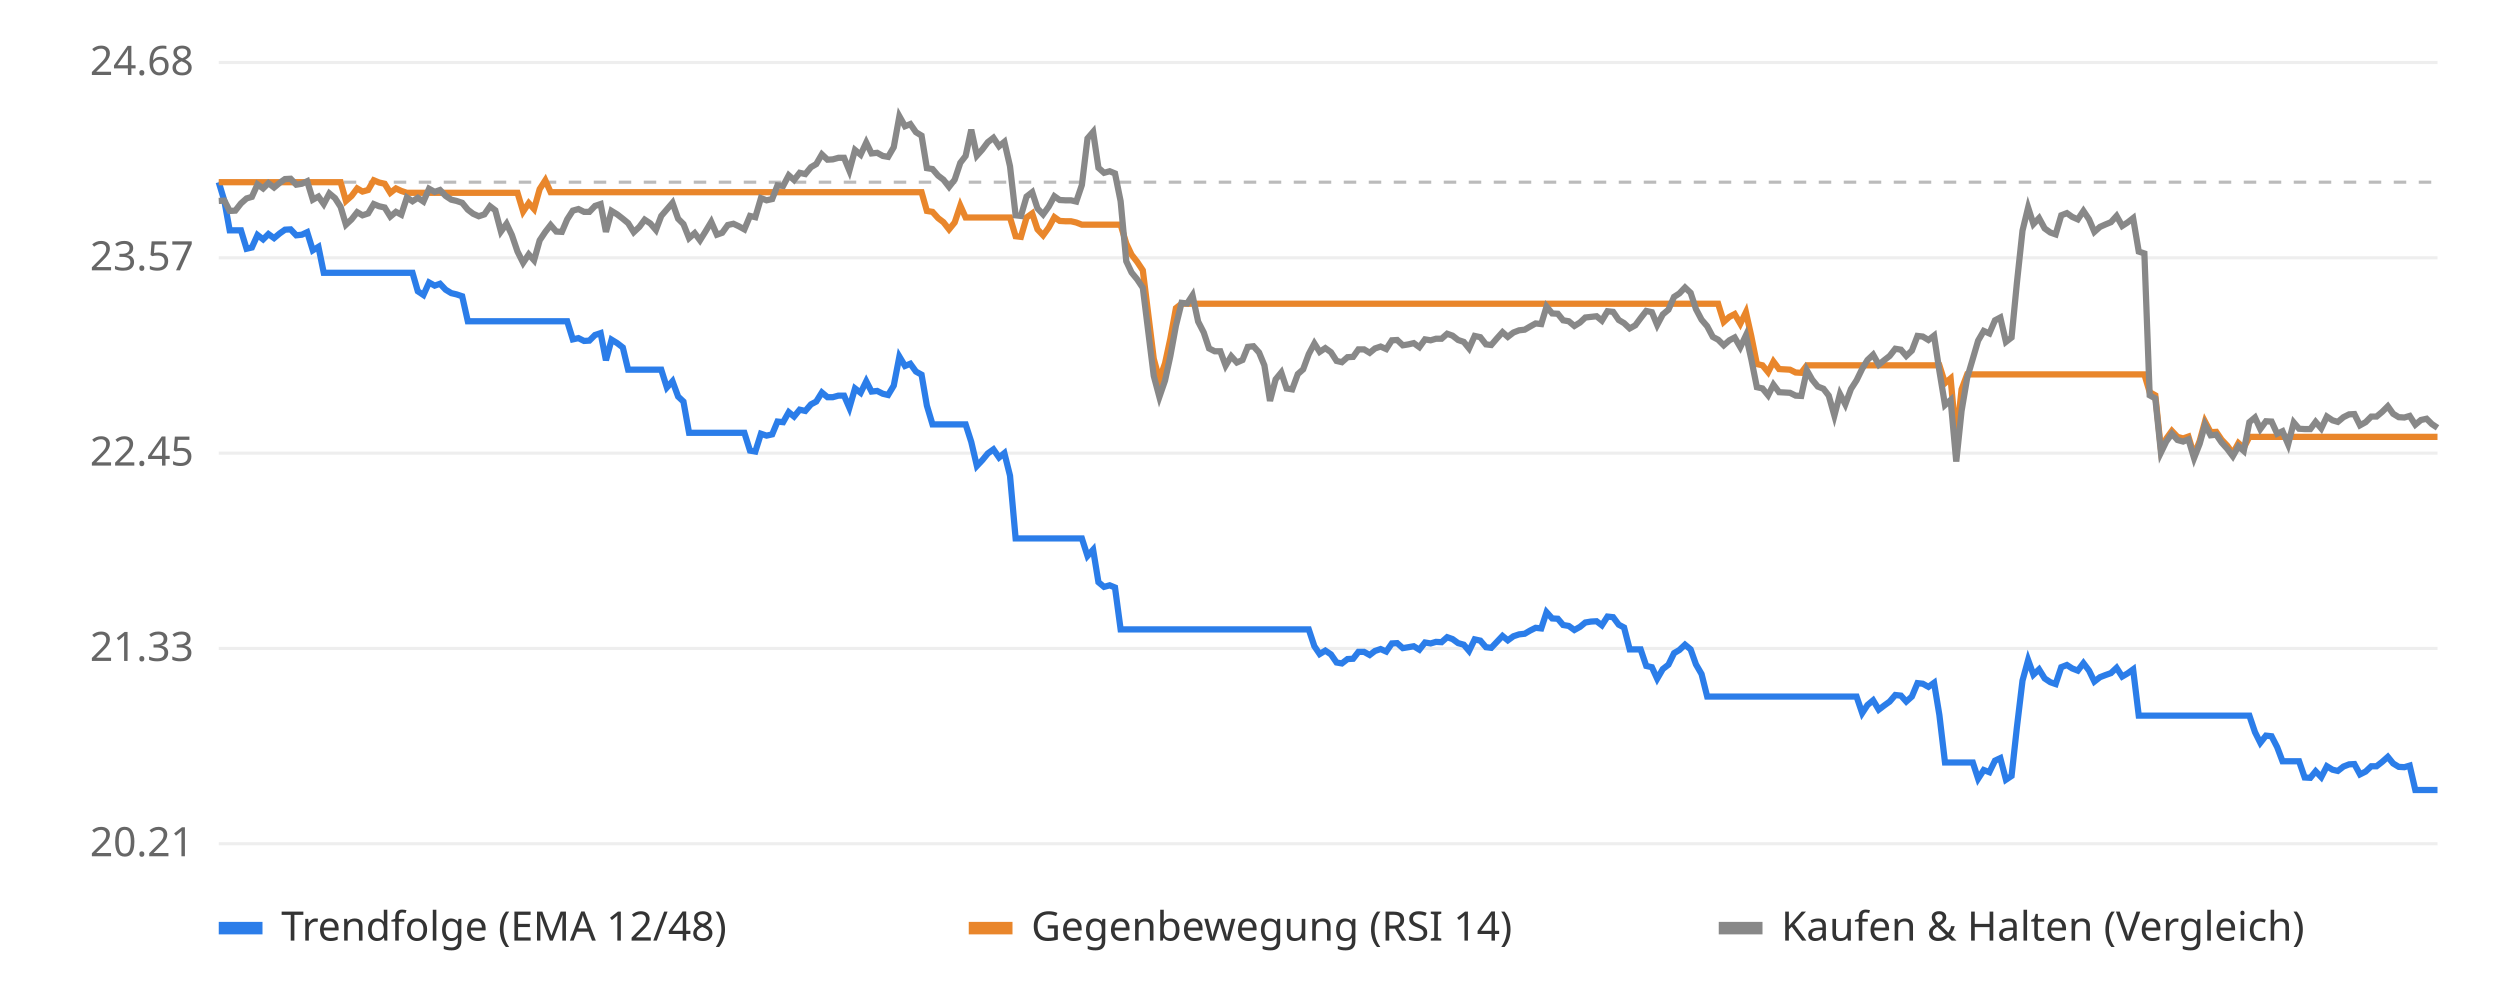
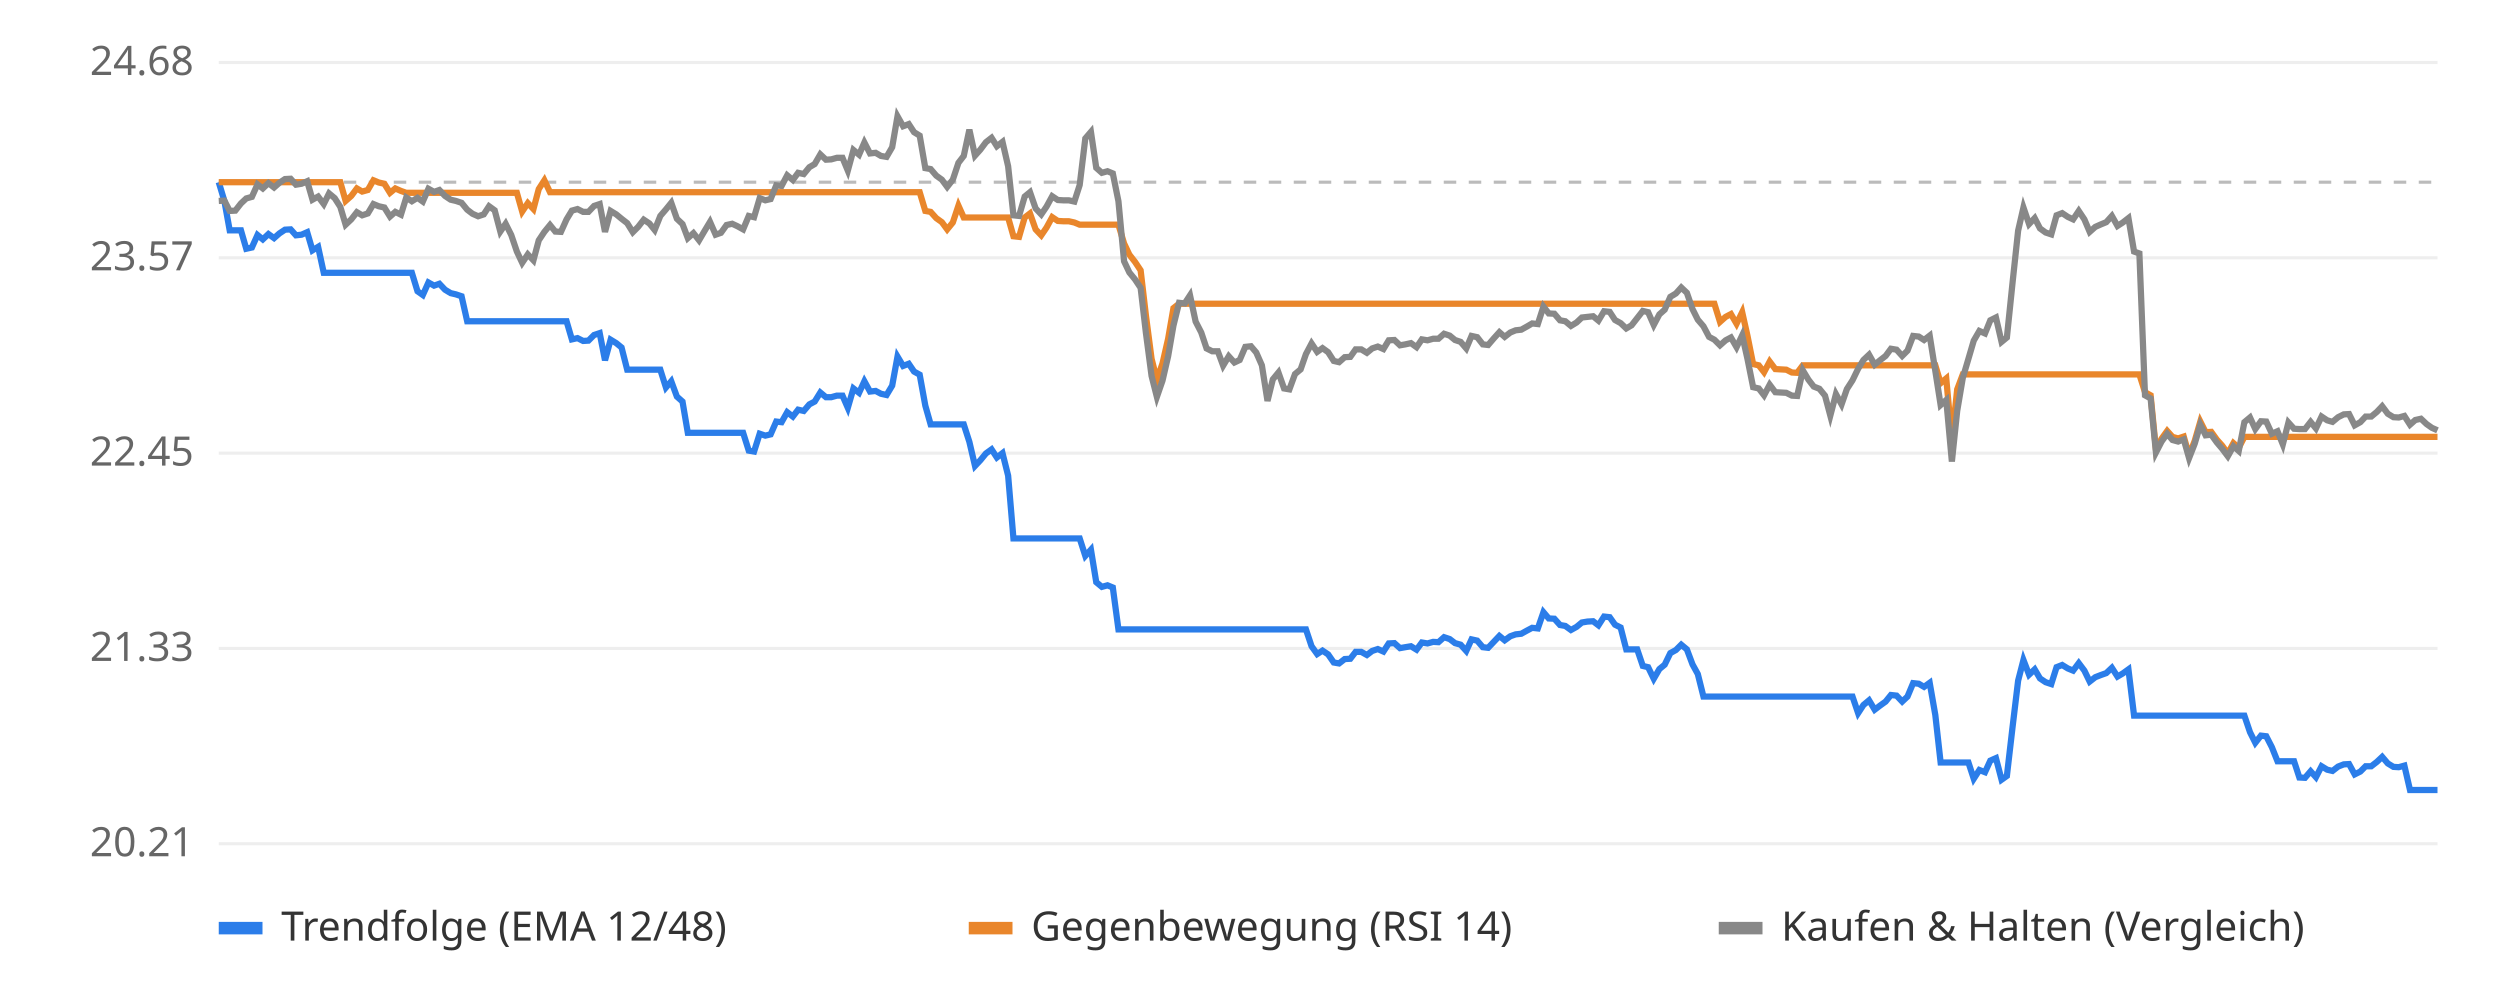
<svg xmlns="http://www.w3.org/2000/svg" viewBox="0 0 800 320" font-family="sans-serif" font-size="13">
  <rect width="800" height="320" fill="#ffffff" />
  <line x1="70" x2="780" y1="270.0" y2="270.0" stroke="#eeeeee" />
  <text x="62" y="274.0" text-anchor="end" fill="#666">20.21</text>
  <line x1="70" x2="780" y1="207.5" y2="207.5" stroke="#eeeeee" />
  <text x="62" y="211.5" text-anchor="end" fill="#666">21.33</text>
  <line x1="70" x2="780" y1="145.0" y2="145.0" stroke="#eeeeee" />
  <text x="62" y="149.0" text-anchor="end" fill="#666">22.45</text>
  <line x1="70" x2="780" y1="82.5" y2="82.5" stroke="#eeeeee" />
  <text x="62" y="86.5" text-anchor="end" fill="#666">23.57</text>
  <line x1="70" x2="780" y1="20.0" y2="20.0" stroke="#eeeeee" />
  <text x="62" y="24.0" text-anchor="end" fill="#666">24.68</text>
  <line x1="70" x2="780" y1="58.3" y2="58.3" stroke="#bbbbbb" stroke-dasharray="4 4" />
-   <polyline points="70.0,58.3 71.8,64.3 73.5,73.7 75.3,73.7 77.1,73.7 78.9,79.6 80.6,79.2 82.4,75.2 84.2,76.6 85.9,74.9 87.7,76.2 89.5,74.7 91.2,73.5 93.0,73.4 94.8,75.3 96.6,75.1 98.3,74.3 100.1,80.1 101.9,79.0 103.6,87.3 105.4,87.3 107.2,87.3 109.0,87.3 110.7,87.3 112.5,87.3 114.3,87.3 116.0,87.3 117.8,87.3 119.6,87.3 121.3,87.3 123.1,87.3 124.9,87.3 126.7,87.3 128.4,87.3 130.2,87.3 132.0,87.3 133.7,93.2 135.5,94.4 137.3,90.4 139.1,91.4 140.8,90.8 142.6,92.7 144.4,93.8 146.1,94.2 147.9,94.8 149.7,102.8 151.4,102.8 153.2,102.8 155.0,102.8 156.8,102.8 158.5,102.8 160.3,102.8 162.1,102.8 163.8,102.8 165.6,102.8 167.4,102.8 169.2,102.8 170.9,102.8 172.7,102.8 174.5,102.8 176.2,102.8 178.0,102.8 179.8,102.8 181.5,102.8 183.3,108.6 185.1,108.2 186.9,109.1 188.6,109.0 190.4,107.2 192.2,106.6 193.9,115.3 195.7,108.7 197.5,109.8 199.3,111.2 201.0,118.3 202.8,118.3 204.6,118.3 206.3,118.3 208.1,118.3 209.9,118.3 211.6,118.3 213.4,124.0 215.2,122.0 217.0,126.9 218.7,128.5 220.5,138.5 222.3,138.5 224.0,138.5 225.8,138.5 227.6,138.5 229.4,138.5 231.1,138.5 232.9,138.5 234.7,138.5 236.4,138.5 238.2,138.5 240.0,144.2 241.7,144.5 243.5,138.8 245.3,139.4 247.1,139.0 248.8,134.9 250.6,135.1 252.4,131.9 254.1,133.3 255.9,131.1 257.7,131.5 259.5,129.4 261.2,128.5 263.0,125.6 264.8,127.1 266.5,127.1 268.3,126.6 270.1,126.6 271.8,130.5 273.6,124.3 275.4,125.7 277.2,122.0 278.9,125.3 280.7,125.1 282.5,126.0 284.2,126.4 286.0,123.4 287.8,114.1 289.6,117.1 291.3,116.4 293.1,118.9 294.9,119.9 296.6,129.8 298.4,135.8 300.2,135.8 301.9,135.8 303.7,135.8 305.5,135.8 307.3,135.8 309.0,135.8 310.8,141.4 312.6,149.1 314.3,147.3 316.1,145.1 317.9,143.8 319.7,146.4 321.4,145.0 323.2,152.2 325.0,172.3 326.7,172.3 328.5,172.3 330.3,172.3 332.0,172.3 333.8,172.3 335.6,172.3 337.4,172.3 339.1,172.3 340.9,172.3 342.7,172.3 344.4,172.3 346.2,172.3 348.0,177.9 349.8,175.9 351.5,186.3 353.3,187.8 355.1,187.3 356.8,188.0 358.6,201.4 360.4,201.4 362.1,201.4 363.9,201.4 365.7,201.4 367.5,201.4 369.2,201.4 371.0,201.4 372.8,201.4 374.5,201.4 376.3,201.4 378.1,201.4 379.9,201.4 381.6,201.4 383.4,201.4 385.2,201.4 386.9,201.4 388.7,201.4 390.5,201.4 392.2,201.4 394.0,201.4 395.8,201.4 397.6,201.4 399.3,201.4 401.1,201.4 402.9,201.4 404.6,201.4 406.4,201.4 408.2,201.4 410.0,201.4 411.7,201.4 413.5,201.4 415.3,201.4 417.0,201.4 418.8,201.4 420.6,206.8 422.3,209.3 424.1,208.2 425.9,209.4 427.7,212.0 429.4,212.3 431.2,210.9 433.0,210.8 434.7,208.6 436.5,208.6 438.3,209.6 440.0,208.3 441.8,207.7 443.6,208.5 445.4,205.9 447.1,205.8 448.9,207.4 450.7,207.1 452.4,206.8 454.2,207.9 456.0,205.6 457.8,205.9 459.5,205.4 461.3,205.5 463.1,203.9 464.8,204.5 466.6,205.8 468.4,206.3 470.1,208.3 471.9,204.6 473.7,205.0 475.5,207.1 477.2,207.3 479.0,205.4 480.8,203.5 482.5,204.9 484.3,203.6 486.1,203.0 487.9,202.8 489.6,201.8 491.4,200.9 493.2,201.1 494.9,195.9 496.7,197.9 498.5,198.0 500.2,200.0 502.0,200.3 503.8,201.6 505.6,200.6 507.3,199.2 509.1,198.9 510.9,198.8 512.6,200.1 514.4,197.3 516.2,197.5 518.0,199.9 519.7,200.8 521.5,207.8 523.3,207.8 525.0,207.8 526.8,213.1 528.6,213.5 530.3,217.2 532.1,214.1 533.9,212.7 535.7,209.0 537.4,208.0 539.2,206.3 541.0,207.8 542.7,212.6 544.5,215.7 546.3,222.9 548.1,222.9 549.8,222.9 551.6,222.9 553.4,222.9 555.1,222.9 556.9,222.9 558.7,222.9 560.4,222.9 562.2,222.9 564.0,222.9 565.8,222.9 567.5,222.9 569.3,222.9 571.1,222.9 572.8,222.9 574.6,222.9 576.4,222.9 578.2,222.9 579.9,222.9 581.7,222.9 583.5,222.9 585.2,222.9 587.0,222.9 588.8,222.9 590.5,222.9 592.3,222.9 594.1,222.9 595.9,228.2 597.6,225.6 599.4,224.1 601.2,227.1 602.9,225.8 604.7,224.5 606.5,222.4 608.3,222.6 610.0,224.5 611.8,222.9 613.6,218.6 615.3,218.8 617.1,219.8 618.9,218.5 620.6,228.8 622.4,244.0 624.2,244.0 626.0,244.0 627.7,244.0 629.5,244.0 631.3,244.0 633.0,249.2 634.8,246.4 636.6,247.1 638.4,243.4 640.1,242.6 641.9,249.5 643.7,248.3 645.4,232.8 647.2,217.8 649.0,211.2 650.7,215.9 652.5,214.2 654.3,217.1 656.1,218.3 657.8,218.9 659.6,213.5 661.4,212.8 663.1,213.9 664.9,214.6 666.7,212.2 668.5,214.6 670.2,218.1 672.0,216.7 673.8,216.0 675.5,215.4 677.3,213.7 679.1,216.5 680.8,215.5 682.6,214.2 684.4,229.0 686.2,229.0 687.9,229.0 689.7,229.0 691.5,229.0 693.2,229.0 695.0,229.0 696.8,229.0 698.6,229.0 700.3,229.0 702.1,229.0 703.9,229.0 705.6,229.0 707.4,229.0 709.2,229.0 710.9,229.0 712.7,229.0 714.5,229.0 716.3,229.0 718.0,229.0 719.8,229.0 721.6,234.3 723.3,237.7 725.1,235.4 726.9,235.6 728.7,239.1 730.4,243.6 732.2,243.6 734.0,243.6 735.7,243.6 737.5,248.8 739.3,248.9 741.0,246.8 742.8,248.7 744.6,245.2 746.4,246.3 748.1,246.7 749.9,245.3 751.7,244.6 753.4,244.5 755.2,247.8 757.0,246.9 758.8,245.2 760.5,245.2 762.3,243.8 764.1,242.2 765.8,244.3 767.6,245.4 769.4,245.5 771.1,245.0 772.9,252.8 774.7,252.8 776.5,252.8 778.2,252.8 780.0,252.8" fill="none" stroke="#2b7de9" stroke-width="2" />
-   <polyline points="70.0,58.3 71.8,58.3 73.5,58.3 75.3,58.3 77.1,58.3 78.9,58.3 80.6,58.3 82.4,58.3 84.2,58.3 85.9,58.3 87.7,58.3 89.5,58.3 91.2,58.3 93.0,58.3 94.8,58.3 96.6,58.3 98.3,58.3 100.1,58.3 101.9,58.3 103.6,58.3 105.4,58.3 107.2,58.3 109.0,58.3 110.7,64.3 112.5,62.7 114.3,60.3 116.0,61.3 117.8,60.8 119.6,57.7 121.3,58.4 123.1,58.8 124.9,61.7 126.7,60.3 128.4,61.1 130.2,61.7 132.0,61.7 133.7,61.7 135.5,61.7 137.3,61.7 139.1,61.7 140.8,61.7 142.6,61.7 144.4,61.7 146.1,61.7 147.9,61.7 149.7,61.7 151.4,61.7 153.2,61.7 155.0,61.7 156.8,61.7 158.5,61.7 160.3,61.7 162.1,61.7 163.8,61.7 165.6,61.7 167.4,67.7 169.2,65.0 170.9,66.9 172.7,60.5 174.5,57.7 176.2,61.5 178.0,61.5 179.8,61.5 181.5,61.5 183.3,61.5 185.1,61.5 186.9,61.5 188.6,61.5 190.4,61.5 192.2,61.5 193.9,61.5 195.7,61.5 197.5,61.5 199.3,61.5 201.0,61.5 202.8,61.5 204.6,61.5 206.3,61.5 208.1,61.5 209.9,61.5 211.6,61.5 213.4,61.5 215.2,61.5 217.0,61.5 218.7,61.5 220.5,61.5 222.3,61.5 224.0,61.5 225.8,61.5 227.6,61.5 229.4,61.5 231.1,61.5 232.9,61.5 234.7,61.5 236.4,61.5 238.2,61.5 240.0,61.5 241.7,61.5 243.5,61.5 245.3,61.5 247.1,61.5 248.8,61.5 250.6,61.5 252.4,61.5 254.1,61.5 255.9,61.5 257.7,61.5 259.5,61.5 261.2,61.5 263.0,61.5 264.8,61.5 266.5,61.5 268.3,61.5 270.1,61.5 271.8,61.5 273.6,61.5 275.4,61.5 277.2,61.5 278.9,61.5 280.7,61.5 282.5,61.5 284.2,61.5 286.0,61.5 287.8,61.5 289.6,61.5 291.3,61.5 293.1,61.5 294.9,61.5 296.6,67.5 298.4,67.8 300.2,69.8 301.9,71.1 303.7,73.4 305.5,71.2 307.3,65.8 309.0,69.6 310.8,69.6 312.6,69.6 314.3,69.6 316.1,69.6 317.9,69.6 319.7,69.6 321.4,69.6 323.2,69.6 325.0,75.6 326.7,75.8 328.5,69.6 330.3,68.3 332.0,73.4 333.8,75.3 335.6,72.8 337.4,69.5 339.1,70.7 340.9,70.8 342.7,70.8 344.4,71.2 346.2,71.9 348.0,71.9 349.8,71.9 351.5,71.9 353.3,71.9 355.1,71.9 356.8,71.9 358.6,71.9 360.4,77.9 362.1,81.5 363.9,83.8 365.7,86.5 367.5,101.0 369.2,114.8 371.0,121.5 372.8,116.3 374.5,108.4 376.3,98.6 378.1,97.2 379.9,97.2 381.6,97.2 383.4,97.2 385.2,97.2 386.9,97.2 388.7,97.2 390.5,97.2 392.2,97.2 394.0,97.2 395.8,97.2 397.6,97.2 399.3,97.2 401.1,97.2 402.9,97.2 404.6,97.2 406.4,97.2 408.2,97.2 410.0,97.2 411.7,97.2 413.5,97.2 415.3,97.2 417.0,97.2 418.8,97.2 420.6,97.2 422.3,97.2 424.1,97.2 425.9,97.2 427.7,97.2 429.4,97.2 431.2,97.2 433.0,97.2 434.7,97.2 436.5,97.2 438.3,97.2 440.0,97.2 441.8,97.2 443.6,97.2 445.4,97.2 447.1,97.2 448.9,97.2 450.7,97.2 452.4,97.2 454.2,97.2 456.0,97.2 457.8,97.2 459.5,97.2 461.3,97.2 463.1,97.2 464.8,97.2 466.6,97.2 468.4,97.2 470.1,97.2 471.9,97.2 473.7,97.2 475.5,97.2 477.2,97.2 479.0,97.2 480.8,97.2 482.5,97.2 484.3,97.2 486.1,97.2 487.9,97.2 489.6,97.2 491.4,97.2 493.2,97.2 494.9,97.2 496.7,97.2 498.5,97.2 500.2,97.2 502.0,97.2 503.8,97.2 505.6,97.2 507.3,97.2 509.1,97.2 510.9,97.2 512.6,97.2 514.4,97.2 516.2,97.2 518.0,97.2 519.7,97.2 521.5,97.2 523.3,97.2 525.0,97.2 526.8,97.2 528.6,97.2 530.3,97.2 532.1,97.2 533.9,97.2 535.7,97.2 537.4,97.2 539.2,97.2 541.0,97.2 542.7,97.2 544.5,97.2 546.3,97.2 548.1,97.2 549.8,97.2 551.6,103.0 553.4,101.4 555.1,100.5 556.9,103.6 558.7,99.9 560.4,107.5 562.2,116.5 564.0,116.9 565.8,119.1 567.5,115.7 569.3,118.1 571.1,118.2 572.8,118.3 574.6,119.2 576.4,119.3 578.2,116.9 579.9,116.9 581.7,116.9 583.5,116.9 585.2,116.9 587.0,116.9 588.8,116.9 590.5,116.9 592.3,116.9 594.1,116.9 595.9,116.9 597.6,116.9 599.4,116.9 601.2,116.9 602.9,116.9 604.7,116.9 606.5,116.9 608.3,116.9 610.0,116.9 611.8,116.9 613.6,116.9 615.3,116.9 617.1,116.9 618.9,116.9 620.6,116.9 622.4,122.6 624.2,121.1 626.0,140.9 627.7,124.6 629.5,119.8 631.3,119.8 633.0,119.8 634.8,119.8 636.6,119.8 638.4,119.8 640.1,119.8 641.9,119.8 643.7,119.8 645.4,119.8 647.2,119.8 649.0,119.8 650.7,119.8 652.5,119.8 654.3,119.8 656.1,119.8 657.8,119.8 659.6,119.8 661.4,119.8 663.1,119.8 664.9,119.8 666.7,119.8 668.5,119.8 670.2,119.8 672.0,119.8 673.8,119.8 675.5,119.8 677.3,119.8 679.1,119.8 680.8,119.8 682.6,119.8 684.4,119.8 686.2,119.8 687.9,125.5 689.7,126.5 691.5,143.8 693.2,140.4 695.0,137.9 696.8,139.8 698.6,140.3 700.3,139.7 702.1,145.7 703.9,141.1 705.6,134.9 707.4,138.3 709.2,138.2 710.9,140.7 712.7,142.6 714.5,145.1 716.3,141.8 718.0,143.3 719.8,139.8 721.6,139.8 723.3,139.8 725.1,139.8 726.9,139.8 728.7,139.8 730.4,139.8 732.2,139.8 734.0,139.8 735.7,139.8 737.5,139.8 739.3,139.8 741.0,139.8 742.8,139.8 744.6,139.8 746.4,139.8 748.1,139.8 749.9,139.8 751.7,139.8 753.4,139.8 755.2,139.8 757.0,139.8 758.8,139.8 760.5,139.8 762.3,139.8 764.1,139.8 765.8,139.8 767.6,139.8 769.4,139.8 771.1,139.8 772.9,139.8 774.7,139.8 776.5,139.8 778.2,139.8 780.0,139.8" fill="none" stroke="#e9862b" stroke-width="2" />
-   <polyline points="70.0,64.3 71.8,64.2 73.5,67.5 75.3,67.4 77.1,65.1 78.9,63.5 80.6,63.0 82.4,59.0 84.2,60.3 85.9,58.6 87.7,60.0 89.5,58.5 91.2,57.3 93.0,57.2 94.8,59.1 96.6,58.8 98.3,58.0 100.1,63.9 101.9,62.9 103.6,65.3 105.4,61.9 107.2,63.4 109.0,66.2 110.7,71.9 112.5,70.2 114.3,67.9 116.0,68.9 117.8,68.3 119.6,65.3 121.3,66.0 123.1,66.4 124.9,69.3 126.7,67.8 128.4,68.7 130.2,63.2 132.0,64.4 133.7,63.3 135.5,64.5 137.3,60.4 139.1,61.4 140.8,60.8 142.6,62.7 144.4,63.9 146.1,64.3 147.9,64.9 149.7,67.1 151.4,68.4 153.2,69.2 155.0,68.6 156.8,66.0 158.5,67.3 160.3,74.1 162.1,71.6 163.8,75.2 165.6,80.5 167.4,84.1 169.2,81.4 170.9,83.3 172.7,76.9 174.5,74.2 176.2,72.0 178.0,74.1 179.8,74.2 181.5,70.2 183.3,67.4 185.1,66.9 186.9,67.8 188.6,67.8 190.4,65.9 192.2,65.3 193.9,74.2 195.7,67.5 197.5,68.6 199.3,70.0 201.0,71.4 202.8,74.3 204.6,72.6 206.3,70.3 208.1,71.5 209.9,73.6 211.6,69.1 213.4,67.0 215.2,64.9 217.0,70.0 218.7,71.7 220.5,76.2 222.3,74.6 224.0,76.9 225.8,74.0 227.6,71.0 229.4,75.1 231.1,74.5 232.9,72.0 234.7,71.6 236.4,72.4 238.2,73.4 240.0,69.1 241.7,69.5 243.5,63.4 245.3,64.1 247.1,63.7 248.8,59.3 250.6,59.5 252.4,56.1 254.1,57.6 255.9,55.3 257.7,55.7 259.5,53.5 261.2,52.5 263.0,49.4 264.8,51.1 266.5,51.0 268.3,50.5 270.1,50.5 271.8,54.6 273.6,48.0 275.4,49.5 277.2,45.6 278.9,49.1 280.7,48.9 282.5,49.9 284.2,50.2 286.0,47.1 287.8,37.2 289.6,40.4 291.3,39.7 293.1,42.3 294.9,43.4 296.6,53.8 298.4,54.1 300.2,56.2 301.9,57.5 303.7,59.8 305.5,57.5 307.3,52.1 309.0,49.9 310.8,41.5 312.6,49.8 314.3,47.9 316.1,45.5 317.9,44.1 319.7,46.8 321.4,45.4 323.2,53.2 325.0,68.9 326.7,69.1 328.5,62.9 330.3,61.5 332.0,66.7 333.8,68.6 335.6,66.1 337.4,62.8 339.1,64.0 340.9,64.1 342.7,64.1 344.4,64.5 346.2,59.2 348.0,44.3 349.8,42.2 351.5,53.7 353.3,55.3 355.1,54.8 356.8,55.5 358.6,64.4 360.4,83.6 362.1,87.2 363.9,89.4 365.7,92.1 367.5,106.6 369.2,120.3 371.0,127.0 372.8,121.8 374.5,114.0 376.3,104.2 378.1,96.9 379.9,97.1 381.6,94.5 383.4,102.9 385.2,106.4 386.9,111.5 388.7,112.4 390.5,112.4 392.2,117.0 394.0,114.0 395.8,116.0 397.6,115.2 399.3,111.0 401.1,110.8 402.9,112.8 404.6,116.9 406.4,128.3 408.2,121.4 410.0,119.2 411.7,124.3 413.5,124.6 415.3,119.7 417.0,118.2 418.8,113.3 420.6,109.9 422.3,112.6 424.1,111.4 425.9,112.7 427.7,115.5 429.4,115.9 431.2,114.3 433.0,114.2 434.7,111.8 436.5,111.8 438.3,112.9 440.0,111.5 441.8,110.9 443.6,111.7 445.4,108.9 447.1,108.8 448.9,110.5 450.7,110.2 452.4,109.8 454.2,111.1 456.0,108.6 457.8,108.9 459.5,108.4 461.3,108.4 463.1,106.8 464.8,107.4 466.6,108.8 468.4,109.4 470.1,111.5 471.9,107.5 473.7,107.9 475.5,110.2 477.2,110.4 479.0,108.3 480.8,106.3 482.5,107.8 484.3,106.4 486.1,105.7 487.9,105.5 489.6,104.5 491.4,103.5 493.2,103.7 494.9,98.1 496.7,100.3 498.5,100.4 500.2,102.5 502.0,102.8 503.8,104.3 505.6,103.2 507.3,101.6 509.1,101.4 510.9,101.2 512.6,102.6 514.4,99.6 516.2,99.8 518.0,102.4 519.7,103.4 521.5,105.1 523.3,104.1 525.0,101.8 526.8,99.5 528.6,99.9 530.3,104.0 532.1,100.6 533.9,99.1 535.7,95.0 537.4,93.9 539.2,92.0 541.0,93.7 542.7,98.9 544.5,102.3 546.3,104.4 548.1,107.8 549.8,108.7 551.6,110.5 553.4,108.9 555.1,108.0 556.9,111.1 558.7,107.3 560.4,114.9 562.2,123.9 564.0,124.3 565.8,126.5 567.5,123.1 569.3,125.5 571.1,125.6 572.8,125.7 574.6,126.6 576.4,126.7 578.2,118.5 579.9,121.5 581.7,123.7 583.5,124.4 585.2,126.6 587.0,133.0 588.8,126.1 590.5,129.4 592.3,124.5 594.1,121.7 595.9,118.0 597.6,115.2 599.4,113.5 601.2,116.7 602.9,115.3 604.7,113.9 606.5,111.6 608.3,111.9 610.0,113.9 611.8,112.2 613.6,107.5 615.3,107.7 617.1,108.8 618.9,107.4 620.6,118.7 622.4,129.6 624.2,128.0 626.0,147.7 627.7,131.5 629.5,120.9 631.3,114.8 633.0,109.0 634.8,105.9 636.6,106.7 638.4,102.5 640.1,101.6 641.9,109.4 643.7,108.0 645.4,90.6 647.2,73.8 649.0,66.4 650.7,71.7 652.5,69.8 654.3,73.1 656.1,74.4 657.8,75.0 659.6,68.9 661.4,68.2 663.1,69.4 664.9,70.2 666.7,67.5 668.5,70.2 670.2,74.2 672.0,72.6 673.8,71.8 675.5,71.1 677.3,69.1 679.1,72.3 680.8,71.2 682.6,69.8 684.4,80.5 686.2,81.1 687.9,126.5 689.7,127.5 691.5,144.8 693.2,141.3 695.0,138.8 696.8,140.8 698.6,141.3 700.3,140.6 702.1,146.6 703.9,142.0 705.6,135.9 707.4,139.3 709.2,139.1 710.9,141.6 712.7,143.6 714.5,146.0 716.3,142.8 718.0,144.3 719.8,135.1 721.6,133.6 723.3,137.3 725.1,134.8 726.9,134.9 728.7,138.8 730.4,138.0 732.2,142.2 734.0,135.2 735.7,137.2 737.5,137.3 739.3,137.3 741.0,135.0 742.8,137.1 744.6,133.3 746.4,134.5 748.1,135.0 749.9,133.5 751.7,132.6 753.4,132.5 755.2,136.1 757.0,135.1 758.8,133.3 760.5,133.3 762.3,131.8 764.1,130.0 765.8,132.4 767.6,133.5 769.4,133.6 771.1,133.1 772.9,135.9 774.7,134.4 776.5,134.0 778.2,135.7 780.0,136.9" fill="none" stroke="#888888" stroke-width="2" />
+   <polyline points="70.0,58.3 71.8,64.3 73.5,73.7 75.3,73.7 77.1,73.7 78.8,79.6 80.6,79.2 82.4,75.2 84.1,76.6 85.9,74.9 87.7,76.2 89.4,74.7 91.2,73.5 93.0,73.4 94.7,75.3 96.5,75.1 98.3,74.3 100.0,80.1 101.8,79.0 103.6,87.3 105.3,87.3 107.1,87.3 108.9,87.3 110.6,87.3 112.4,87.3 114.2,87.3 115.9,87.3 117.7,87.3 119.5,87.3 121.2,87.3 123.0,87.3 124.8,87.3 126.5,87.3 128.3,87.3 130.0,87.3 131.8,87.3 133.6,93.2 135.3,94.4 137.1,90.4 138.9,91.4 140.6,90.8 142.4,92.7 144.2,93.8 145.9,94.2 147.7,94.8 149.5,102.8 151.2,102.8 153.0,102.8 154.8,102.8 156.5,102.8 158.3,102.8 160.1,102.8 161.8,102.8 163.6,102.8 165.4,102.8 167.1,102.8 168.9,102.8 170.7,102.8 172.4,102.8 174.2,102.8 176.0,102.8 177.7,102.8 179.5,102.8 181.3,102.8 183.0,108.6 184.8,108.2 186.6,109.1 188.3,109.0 190.1,107.2 191.9,106.6 193.6,115.3 195.4,108.7 197.2,109.8 198.9,111.2 200.7,118.3 202.5,118.3 204.2,118.3 206.0,118.3 207.8,118.3 209.5,118.3 211.3,118.3 213.1,124.0 214.8,122.0 216.6,126.9 218.4,128.5 220.1,138.5 221.9,138.5 223.7,138.5 225.4,138.5 227.2,138.5 229.0,138.5 230.7,138.5 232.5,138.5 234.3,138.5 236.0,138.5 237.8,138.5 239.6,144.2 241.3,144.5 243.1,138.8 244.9,139.4 246.6,139.0 248.4,134.9 250.1,135.1 251.9,131.9 253.7,133.3 255.4,131.1 257.2,131.5 259.0,129.4 260.7,128.5 262.5,125.6 264.3,127.1 266.0,127.1 267.8,126.6 269.6,126.6 271.3,130.5 273.1,124.3 274.9,125.7 276.6,122.0 278.4,125.3 280.2,125.1 281.9,126.0 283.7,126.4 285.5,123.4 287.2,114.1 289.0,117.1 290.8,116.4 292.5,118.9 294.3,119.9 296.1,129.8 297.8,135.8 299.6,135.8 301.4,135.8 303.1,135.8 304.9,135.8 306.7,135.8 308.4,135.8 310.2,141.4 312.0,149.1 313.7,147.3 315.5,145.1 317.3,143.8 319.0,146.4 320.8,145.0 322.6,152.2 324.3,172.3 326.1,172.3 327.9,172.3 329.6,172.3 331.4,172.3 333.2,172.3 334.9,172.3 336.7,172.3 338.5,172.3 340.2,172.3 342.0,172.3 343.8,172.3 345.5,172.3 347.3,177.9 349.1,175.9 350.8,186.3 352.6,187.8 354.4,187.3 356.1,188.0 357.9,201.4 359.7,201.4 361.4,201.4 363.2,201.4 365.0,201.4 366.7,201.4 368.5,201.4 370.2,201.4 372.0,201.4 373.8,201.4 375.5,201.4 377.3,201.4 379.1,201.4 380.8,201.4 382.6,201.4 384.4,201.4 386.1,201.4 387.9,201.4 389.7,201.4 391.4,201.4 393.2,201.4 395.0,201.4 396.7,201.4 398.5,201.4 400.3,201.4 402.0,201.4 403.8,201.4 405.6,201.4 407.3,201.4 409.1,201.4 410.9,201.4 412.6,201.4 414.4,201.4 416.2,201.4 417.9,201.4 419.7,206.8 421.5,209.3 423.2,208.2 425.0,209.4 426.8,212.0 428.5,212.3 430.3,210.9 432.1,210.8 433.8,208.6 435.6,208.6 437.4,209.6 439.1,208.3 440.9,207.7 442.7,208.5 444.4,205.9 446.2,205.8 448.0,207.4 449.7,207.1 451.5,206.8 453.3,207.9 455.0,205.6 456.8,205.9 458.6,205.4 460.3,205.5 462.1,203.9 463.9,204.5 465.6,205.8 467.4,206.3 469.2,208.3 470.9,204.6 472.7,205.0 474.5,207.1 476.2,207.3 478.0,205.4 479.8,203.5 481.5,204.9 483.3,203.6 485.0,203.0 486.8,202.8 488.6,201.8 490.3,200.9 492.1,201.1 493.9,195.9 495.6,197.9 497.4,198.0 499.2,200.0 500.9,200.3 502.7,201.6 504.5,200.6 506.2,199.2 508.0,198.9 509.8,198.8 511.5,200.1 513.3,197.3 515.1,197.5 516.8,199.9 518.6,200.8 520.4,207.8 522.1,207.8 523.9,207.8 525.7,213.1 527.4,213.5 529.2,217.2 531.0,214.1 532.7,212.7 534.5,209.0 536.3,208.0 538.0,206.3 539.8,207.8 541.6,212.6 543.3,215.7 545.1,222.9 546.9,222.9 548.6,222.9 550.4,222.9 552.2,222.9 553.9,222.9 555.7,222.9 557.5,222.9 559.2,222.9 561.0,222.9 562.8,222.9 564.5,222.9 566.3,222.9 568.1,222.9 569.8,222.9 571.6,222.9 573.4,222.9 575.1,222.9 576.9,222.9 578.7,222.9 580.4,222.9 582.2,222.9 584.0,222.9 585.7,222.9 587.5,222.9 589.3,222.9 591.0,222.9 592.8,222.9 594.6,228.2 596.3,225.6 598.1,224.1 599.9,227.1 601.6,225.8 603.4,224.5 605.1,222.4 606.9,222.6 608.7,224.5 610.4,222.9 612.2,218.6 614.0,218.8 615.7,219.8 617.5,218.5 619.3,228.8 621.0,244.0 622.8,244.0 624.6,244.0 626.3,244.0 628.1,244.0 629.9,244.0 631.6,249.2 633.4,246.4 635.2,247.1 636.9,243.4 638.7,242.6 640.5,249.5 642.2,248.3 644.0,232.8 645.8,217.8 647.5,211.2 649.3,215.9 651.1,214.2 652.8,217.1 654.6,218.3 656.4,218.9 658.1,213.5 659.9,212.8 661.7,213.9 663.4,214.6 665.2,212.2 667.0,214.6 668.7,218.1 670.5,216.7 672.3,216.0 674.0,215.4 675.8,213.7 677.6,216.5 679.3,215.5 681.1,214.2 682.9,229.0 684.6,229.0 686.4,229.0 688.2,229.0 689.9,229.0 691.7,229.0 693.5,229.0 695.2,229.0 697.0,229.0 698.8,229.0 700.5,229.0 702.3,229.0 704.1,229.0 705.8,229.0 707.6,229.0 709.4,229.0 711.1,229.0 712.9,229.0 714.7,229.0 716.4,229.0 718.2,229.0 720.0,234.3 721.7,237.7 723.5,235.4 725.2,235.6 727.0,239.1 728.8,243.6 730.5,243.6 732.3,243.6 734.1,243.6 735.8,248.8 737.6,248.9 739.4,246.8 741.1,248.7 742.9,245.2 744.7,246.3 746.4,246.7 748.2,245.3 750.0,244.6 751.7,244.5 753.5,247.8 755.3,246.9 757.0,245.2 758.8,245.2 760.6,243.8 762.3,242.2 764.1,244.3 765.9,245.4 767.6,245.5 769.4,245.0 771.2,252.8 772.9,252.8 774.7,252.8 776.5,252.8 778.2,252.8 780.0,252.8" fill="none" stroke="#2b7de9" stroke-width="2" />
+   <polyline points="70.0,58.3 71.8,58.3 73.5,58.3 75.3,58.3 77.1,58.3 78.8,58.3 80.6,58.3 82.4,58.3 84.1,58.3 85.9,58.3 87.7,58.3 89.4,58.3 91.2,58.3 93.0,58.3 94.7,58.3 96.5,58.3 98.3,58.3 100.0,58.3 101.8,58.3 103.6,58.3 105.3,58.3 107.1,58.3 108.9,58.3 110.6,64.3 112.4,62.7 114.2,60.3 115.9,61.3 117.7,60.8 119.5,57.7 121.2,58.4 123.0,58.8 124.8,61.7 126.5,60.3 128.3,61.1 130.0,61.7 131.8,61.7 133.6,61.7 135.3,61.7 137.1,61.7 138.9,61.7 140.6,61.7 142.4,61.7 144.2,61.7 145.9,61.7 147.7,61.7 149.5,61.7 151.2,61.7 153.0,61.7 154.8,61.7 156.5,61.7 158.3,61.7 160.1,61.7 161.8,61.7 163.6,61.7 165.4,61.7 167.1,67.7 168.9,65.0 170.7,66.9 172.4,60.5 174.2,57.7 176.0,61.5 177.7,61.5 179.5,61.5 181.3,61.5 183.0,61.5 184.8,61.5 186.6,61.5 188.3,61.5 190.1,61.5 191.9,61.5 193.6,61.5 195.4,61.5 197.2,61.5 198.9,61.5 200.7,61.5 202.5,61.5 204.2,61.5 206.0,61.5 207.8,61.5 209.5,61.5 211.3,61.5 213.1,61.5 214.8,61.5 216.6,61.5 218.4,61.5 220.1,61.5 221.9,61.5 223.7,61.5 225.4,61.5 227.2,61.5 229.0,61.5 230.7,61.5 232.5,61.5 234.3,61.5 236.0,61.5 237.8,61.5 239.6,61.5 241.3,61.5 243.1,61.5 244.9,61.5 246.6,61.5 248.4,61.5 250.1,61.5 251.9,61.5 253.7,61.5 255.4,61.5 257.2,61.5 259.0,61.5 260.7,61.5 262.5,61.5 264.3,61.5 266.0,61.5 267.8,61.5 269.6,61.5 271.3,61.5 273.1,61.5 274.9,61.5 276.6,61.5 278.4,61.5 280.2,61.5 281.9,61.5 283.7,61.5 285.5,61.5 287.2,61.5 289.0,61.5 290.8,61.5 292.5,61.5 294.3,61.5 296.1,67.5 297.8,67.8 299.6,69.8 301.4,71.1 303.1,73.4 304.9,71.2 306.7,65.8 308.4,69.6 310.2,69.6 312.0,69.6 313.7,69.6 315.5,69.6 317.3,69.6 319.0,69.6 320.8,69.6 322.6,69.6 324.3,75.6 326.1,75.8 327.9,69.6 329.6,68.3 331.4,73.4 333.2,75.3 334.9,72.8 336.7,69.5 338.5,70.7 340.2,70.8 342.0,70.8 343.8,71.2 345.5,71.9 347.3,71.9 349.1,71.9 350.8,71.9 352.6,71.9 354.4,71.9 356.1,71.9 357.9,71.9 359.7,77.9 361.4,81.5 363.2,83.8 365.0,86.5 366.7,101.0 368.5,114.8 370.2,121.5 372.0,116.3 373.8,108.4 375.5,98.6 377.3,97.2 379.1,97.2 380.8,97.2 382.6,97.2 384.4,97.2 386.1,97.2 387.9,97.2 389.7,97.2 391.4,97.2 393.2,97.2 395.0,97.2 396.7,97.2 398.5,97.2 400.3,97.2 402.0,97.2 403.8,97.2 405.6,97.2 407.3,97.2 409.1,97.2 410.9,97.2 412.6,97.2 414.4,97.2 416.2,97.2 417.9,97.2 419.7,97.2 421.5,97.2 423.2,97.2 425.0,97.2 426.8,97.2 428.5,97.2 430.3,97.2 432.1,97.2 433.8,97.2 435.6,97.2 437.4,97.2 439.1,97.2 440.9,97.2 442.7,97.2 444.4,97.2 446.2,97.2 448.0,97.2 449.7,97.2 451.5,97.2 453.3,97.2 455.0,97.2 456.8,97.2 458.6,97.2 460.3,97.2 462.1,97.2 463.9,97.2 465.6,97.2 467.4,97.2 469.2,97.2 470.9,97.2 472.7,97.2 474.5,97.2 476.2,97.2 478.0,97.2 479.8,97.2 481.5,97.2 483.3,97.2 485.0,97.2 486.8,97.2 488.6,97.2 490.3,97.2 492.1,97.2 493.9,97.2 495.6,97.2 497.4,97.2 499.2,97.2 500.9,97.2 502.7,97.2 504.5,97.2 506.2,97.2 508.0,97.2 509.8,97.2 511.5,97.2 513.3,97.2 515.1,97.2 516.8,97.2 518.6,97.2 520.4,97.2 522.1,97.2 523.9,97.2 525.7,97.2 527.4,97.2 529.2,97.2 531.0,97.2 532.7,97.2 534.5,97.2 536.3,97.2 538.0,97.2 539.8,97.2 541.6,97.2 543.3,97.2 545.1,97.2 546.9,97.2 548.6,97.2 550.4,103.0 552.2,101.4 553.9,100.5 555.7,103.6 557.5,99.9 559.2,107.5 561.0,116.5 562.8,116.9 564.5,119.1 566.3,115.7 568.1,118.1 569.8,118.2 571.6,118.3 573.4,119.2 575.1,119.3 576.9,116.9 578.7,116.9 580.4,116.9 582.2,116.9 584.0,116.9 585.7,116.9 587.5,116.9 589.3,116.9 591.0,116.9 592.8,116.9 594.6,116.9 596.3,116.9 598.1,116.9 599.9,116.9 601.6,116.9 603.4,116.9 605.1,116.9 606.9,116.9 608.7,116.9 610.4,116.9 612.2,116.9 614.0,116.9 615.7,116.9 617.5,116.9 619.3,116.9 621.0,122.6 622.8,121.1 624.6,140.9 626.3,124.6 628.1,119.8 629.9,119.8 631.6,119.8 633.4,119.8 635.2,119.8 636.9,119.8 638.7,119.8 640.5,119.8 642.2,119.8 644.0,119.8 645.8,119.8 647.5,119.8 649.3,119.8 651.1,119.8 652.8,119.8 654.6,119.8 656.4,119.8 658.1,119.8 659.9,119.8 661.7,119.8 663.4,119.8 665.2,119.8 667.0,119.8 668.7,119.8 670.5,119.8 672.3,119.8 674.0,119.8 675.8,119.8 677.6,119.8 679.3,119.8 681.1,119.8 682.9,119.8 684.6,119.8 686.4,125.5 688.2,126.5 689.9,143.8 691.7,140.4 693.5,137.9 695.2,139.8 697.0,140.3 698.8,139.7 700.5,145.7 702.3,141.1 704.1,134.9 705.8,138.3 707.6,138.2 709.4,140.7 711.1,142.6 712.9,145.1 714.7,141.8 716.4,143.3 718.2,139.8 720.0,139.8 721.7,139.8 723.5,139.8 725.2,139.8 727.0,139.8 728.8,139.8 730.5,139.8 732.3,139.8 734.1,139.8 735.8,139.8 737.6,139.8 739.4,139.8 741.1,139.8 742.9,139.8 744.7,139.8 746.4,139.8 748.2,139.8 750.0,139.8 751.7,139.8 753.5,139.8 755.3,139.8 757.0,139.8 758.8,139.8 760.6,139.8 762.3,139.8 764.1,139.8 765.9,139.8 767.6,139.8 769.4,139.8 771.2,139.8 772.9,139.8 774.7,139.8 776.5,139.8 778.2,139.8 780.0,139.8" fill="none" stroke="#e9862b" stroke-width="2" />
+   <polyline points="70.0,64.3 71.8,64.2 73.5,67.5 75.3,67.4 77.1,65.1 78.8,63.5 80.6,63.0 82.4,59.0 84.1,60.3 85.9,58.6 87.7,60.0 89.4,58.5 91.2,57.3 93.0,57.2 94.7,59.1 96.5,58.8 98.3,58.0 100.0,63.9 101.8,62.9 103.6,65.3 105.3,61.9 107.1,63.4 108.9,66.2 110.6,71.9 112.4,70.2 114.2,67.9 115.9,68.9 117.7,68.3 119.5,65.3 121.2,66.0 123.0,66.4 124.8,69.3 126.5,67.8 128.3,68.7 130.0,63.2 131.8,64.4 133.6,63.3 135.3,64.5 137.1,60.4 138.9,61.4 140.6,60.8 142.4,62.7 144.2,63.9 145.9,64.3 147.7,64.9 149.5,67.1 151.2,68.4 153.0,69.2 154.8,68.6 156.5,66.0 158.3,67.3 160.1,74.1 161.8,71.6 163.6,75.2 165.4,80.5 167.1,84.1 168.9,81.4 170.7,83.3 172.4,76.9 174.2,74.2 176.0,72.0 177.7,74.1 179.5,74.2 181.3,70.2 183.0,67.4 184.8,66.9 186.6,67.8 188.3,67.8 190.1,65.9 191.9,65.3 193.6,74.2 195.4,67.5 197.2,68.6 198.9,70.0 200.7,71.4 202.5,74.3 204.2,72.6 206.0,70.3 207.8,71.5 209.5,73.6 211.3,69.1 213.1,67.0 214.8,64.9 216.6,70.0 218.4,71.7 220.1,76.2 221.9,74.6 223.7,76.9 225.4,74.0 227.2,71.0 229.0,75.1 230.7,74.5 232.5,72.0 234.3,71.6 236.0,72.4 237.8,73.4 239.6,69.1 241.3,69.5 243.1,63.4 244.9,64.1 246.6,63.7 248.4,59.3 250.1,59.5 251.9,56.1 253.7,57.6 255.4,55.3 257.2,55.7 259.0,53.5 260.7,52.5 262.5,49.4 264.3,51.1 266.0,51.0 267.8,50.5 269.6,50.5 271.3,54.6 273.1,48.0 274.9,49.5 276.6,45.6 278.4,49.1 280.2,48.9 281.9,49.9 283.7,50.2 285.5,47.1 287.2,37.2 289.0,40.4 290.8,39.7 292.5,42.3 294.3,43.4 296.1,53.8 297.8,54.1 299.6,56.2 301.4,57.5 303.1,59.8 304.9,57.5 306.7,52.1 308.4,49.9 310.2,41.5 312.0,49.8 313.7,47.9 315.5,45.5 317.3,44.1 319.0,46.8 320.8,45.4 322.6,53.2 324.3,68.9 326.1,69.1 327.9,62.9 329.6,61.5 331.4,66.7 333.2,68.6 334.9,66.1 336.7,62.8 338.5,64.0 340.2,64.1 342.0,64.1 343.8,64.5 345.5,59.2 347.3,44.3 349.1,42.2 350.8,53.7 352.6,55.3 354.4,54.8 356.1,55.5 357.9,64.4 359.7,83.6 361.4,87.2 363.2,89.4 365.0,92.1 366.7,106.6 368.5,120.3 370.2,127.0 372.0,121.8 373.8,114.0 375.5,104.2 377.3,96.9 379.1,97.1 380.8,94.5 382.6,102.9 384.4,106.4 386.1,111.5 387.9,112.4 389.7,112.4 391.4,117.0 393.2,114.0 395.0,116.0 396.7,115.2 398.5,111.0 400.3,110.8 402.0,112.8 403.8,116.9 405.6,128.3 407.3,121.4 409.1,119.2 410.9,124.3 412.6,124.6 414.4,119.7 416.2,118.2 417.9,113.3 419.7,109.9 421.5,112.6 423.2,111.4 425.0,112.7 426.8,115.5 428.5,115.9 430.3,114.3 432.1,114.2 433.8,111.8 435.6,111.8 437.4,112.9 439.1,111.5 440.9,110.9 442.7,111.7 444.4,108.9 446.2,108.8 448.0,110.5 449.7,110.2 451.5,109.8 453.3,111.1 455.0,108.6 456.8,108.9 458.6,108.4 460.3,108.4 462.1,106.8 463.9,107.4 465.6,108.8 467.4,109.4 469.2,111.5 470.9,107.5 472.7,107.9 474.5,110.2 476.2,110.4 478.0,108.3 479.8,106.3 481.5,107.8 483.3,106.4 485.0,105.7 486.8,105.5 488.6,104.5 490.3,103.5 492.1,103.7 493.9,98.1 495.6,100.3 497.4,100.4 499.2,102.5 500.9,102.8 502.7,104.3 504.5,103.2 506.2,101.6 508.0,101.4 509.8,101.2 511.5,102.6 513.3,99.6 515.1,99.8 516.8,102.4 518.6,103.4 520.4,105.1 522.1,104.1 523.9,101.8 525.7,99.5 527.4,99.9 529.2,104.0 531.0,100.6 532.7,99.1 534.5,95.0 536.3,93.9 538.0,92.0 539.8,93.7 541.6,98.9 543.3,102.3 545.1,104.4 546.9,107.8 548.6,108.7 550.4,110.5 552.2,108.9 553.9,108.0 555.7,111.1 557.5,107.3 559.2,114.9 561.0,123.9 562.8,124.3 564.5,126.5 566.3,123.1 568.1,125.5 569.8,125.6 571.6,125.7 573.4,126.6 575.1,126.7 576.9,118.5 578.7,121.5 580.4,123.7 582.2,124.4 584.0,126.6 585.7,133.0 587.5,126.1 589.3,129.4 591.0,124.5 592.8,121.7 594.6,118.0 596.3,115.2 598.1,113.5 599.9,116.7 601.6,115.3 603.4,113.9 605.1,111.6 606.9,111.9 608.7,113.9 610.4,112.2 612.2,107.5 614.0,107.7 615.7,108.8 617.5,107.4 619.3,118.7 621.0,129.6 622.8,128.0 624.6,147.7 626.3,131.5 628.1,120.9 629.9,114.8 631.6,109.0 633.4,105.9 635.2,106.7 636.9,102.5 638.7,101.6 640.5,109.4 642.2,108.0 644.0,90.6 645.8,73.8 647.5,66.4 649.3,71.7 651.1,69.8 652.8,73.1 654.6,74.4 656.4,75.0 658.1,68.9 659.9,68.2 661.7,69.4 663.4,70.2 665.2,67.5 667.0,70.2 668.7,74.2 670.5,72.6 672.3,71.8 674.0,71.1 675.8,69.1 677.6,72.3 679.3,71.2 681.1,69.8 682.9,80.5 684.6,81.1 686.4,126.5 688.2,127.5 689.9,144.8 691.7,141.3 693.5,138.8 695.2,140.8 697.0,141.3 698.8,140.6 700.5,146.6 702.3,142.0 704.1,135.9 705.8,139.3 707.6,139.1 709.4,141.6 711.1,143.6 712.9,146.0 714.7,142.8 716.4,144.3 718.2,135.1 720.0,133.6 721.7,137.3 723.5,134.8 725.2,134.9 727.0,138.8 728.8,138.0 730.5,142.2 732.3,135.2 734.1,137.2 735.8,137.3 737.6,137.3 739.4,135.0 741.1,137.1 742.9,133.3 744.7,134.5 746.4,135.0 748.2,133.5 750.0,132.6 751.7,132.5 753.5,136.1 755.3,135.1 757.0,133.3 758.8,133.3 760.6,131.8 762.3,130.0 764.1,132.4 765.9,133.5 767.6,133.6 769.4,133.1 771.2,135.9 772.9,134.4 774.7,134.0 776.5,135.7 778.2,136.9 780.0,137.7" fill="none" stroke="#888888" stroke-width="2" />
  <rect x="70" y="295" width="14" height="4" fill="#2b7de9" />
  <text x="90" y="301" fill="#333">Trendfolge (EMA 12/48)</text>
  <rect x="310" y="295" width="14" height="4" fill="#e9862b" />
  <text x="330" y="301" fill="#333">Gegenbewegung (RSI 14)</text>
  <rect x="550" y="295" width="14" height="4" fill="#888888" />
  <text x="570" y="301" fill="#333">Kaufen &amp; Halten (Vergleich)</text>
</svg>
